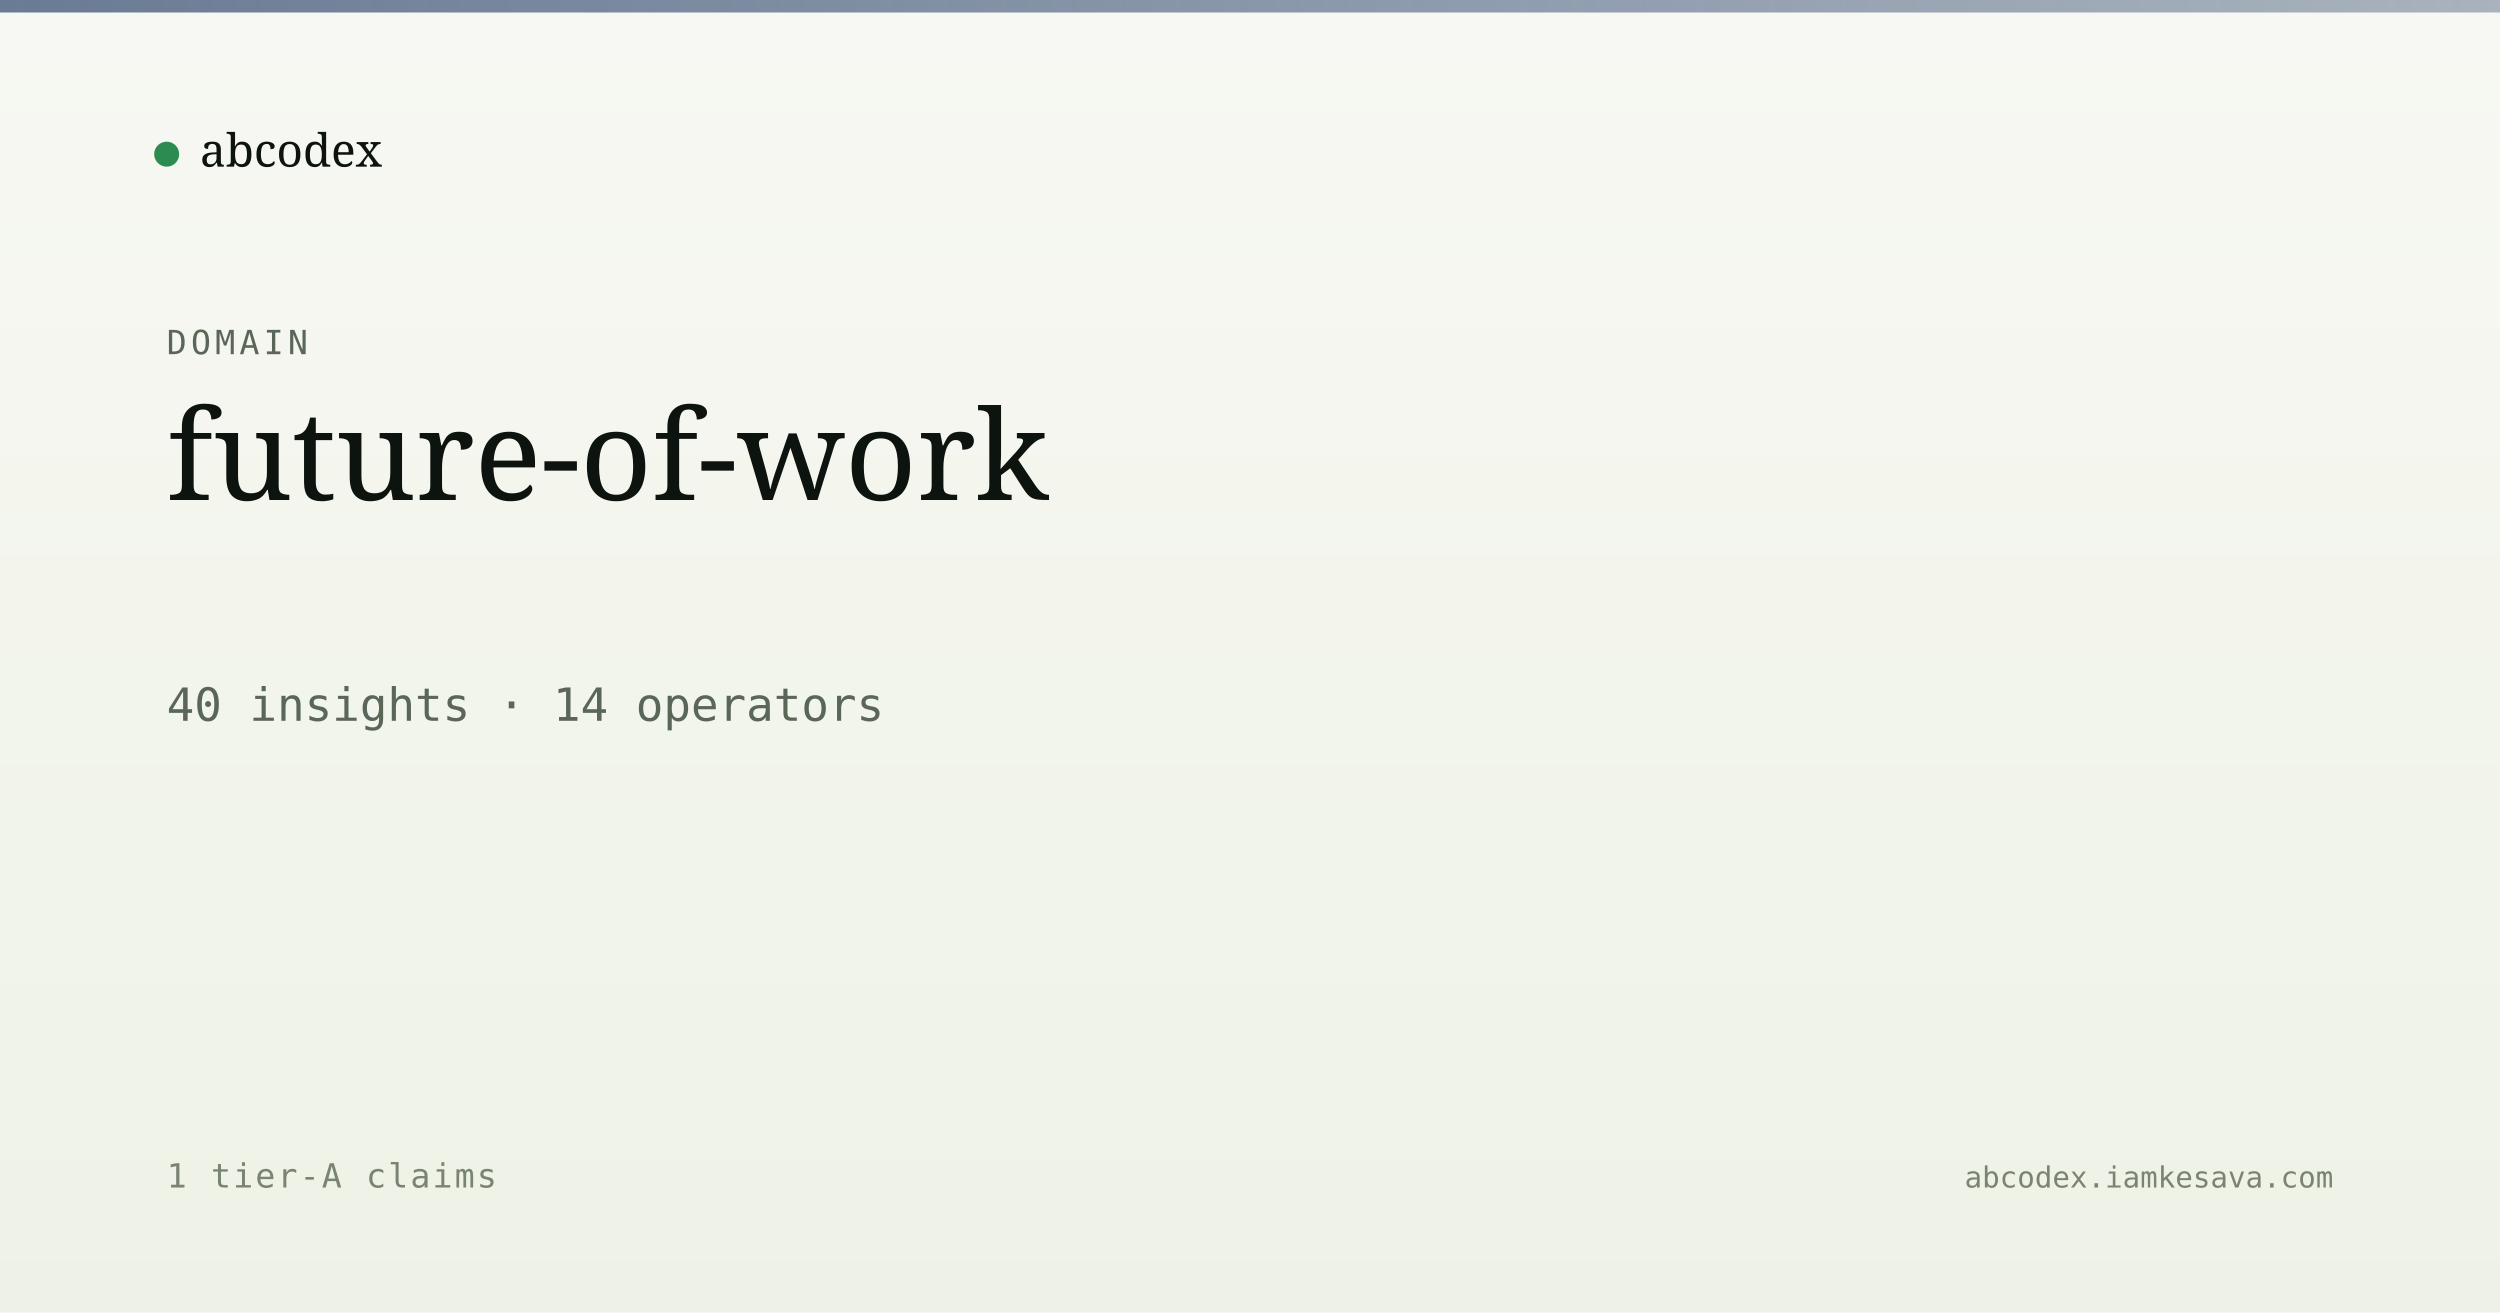
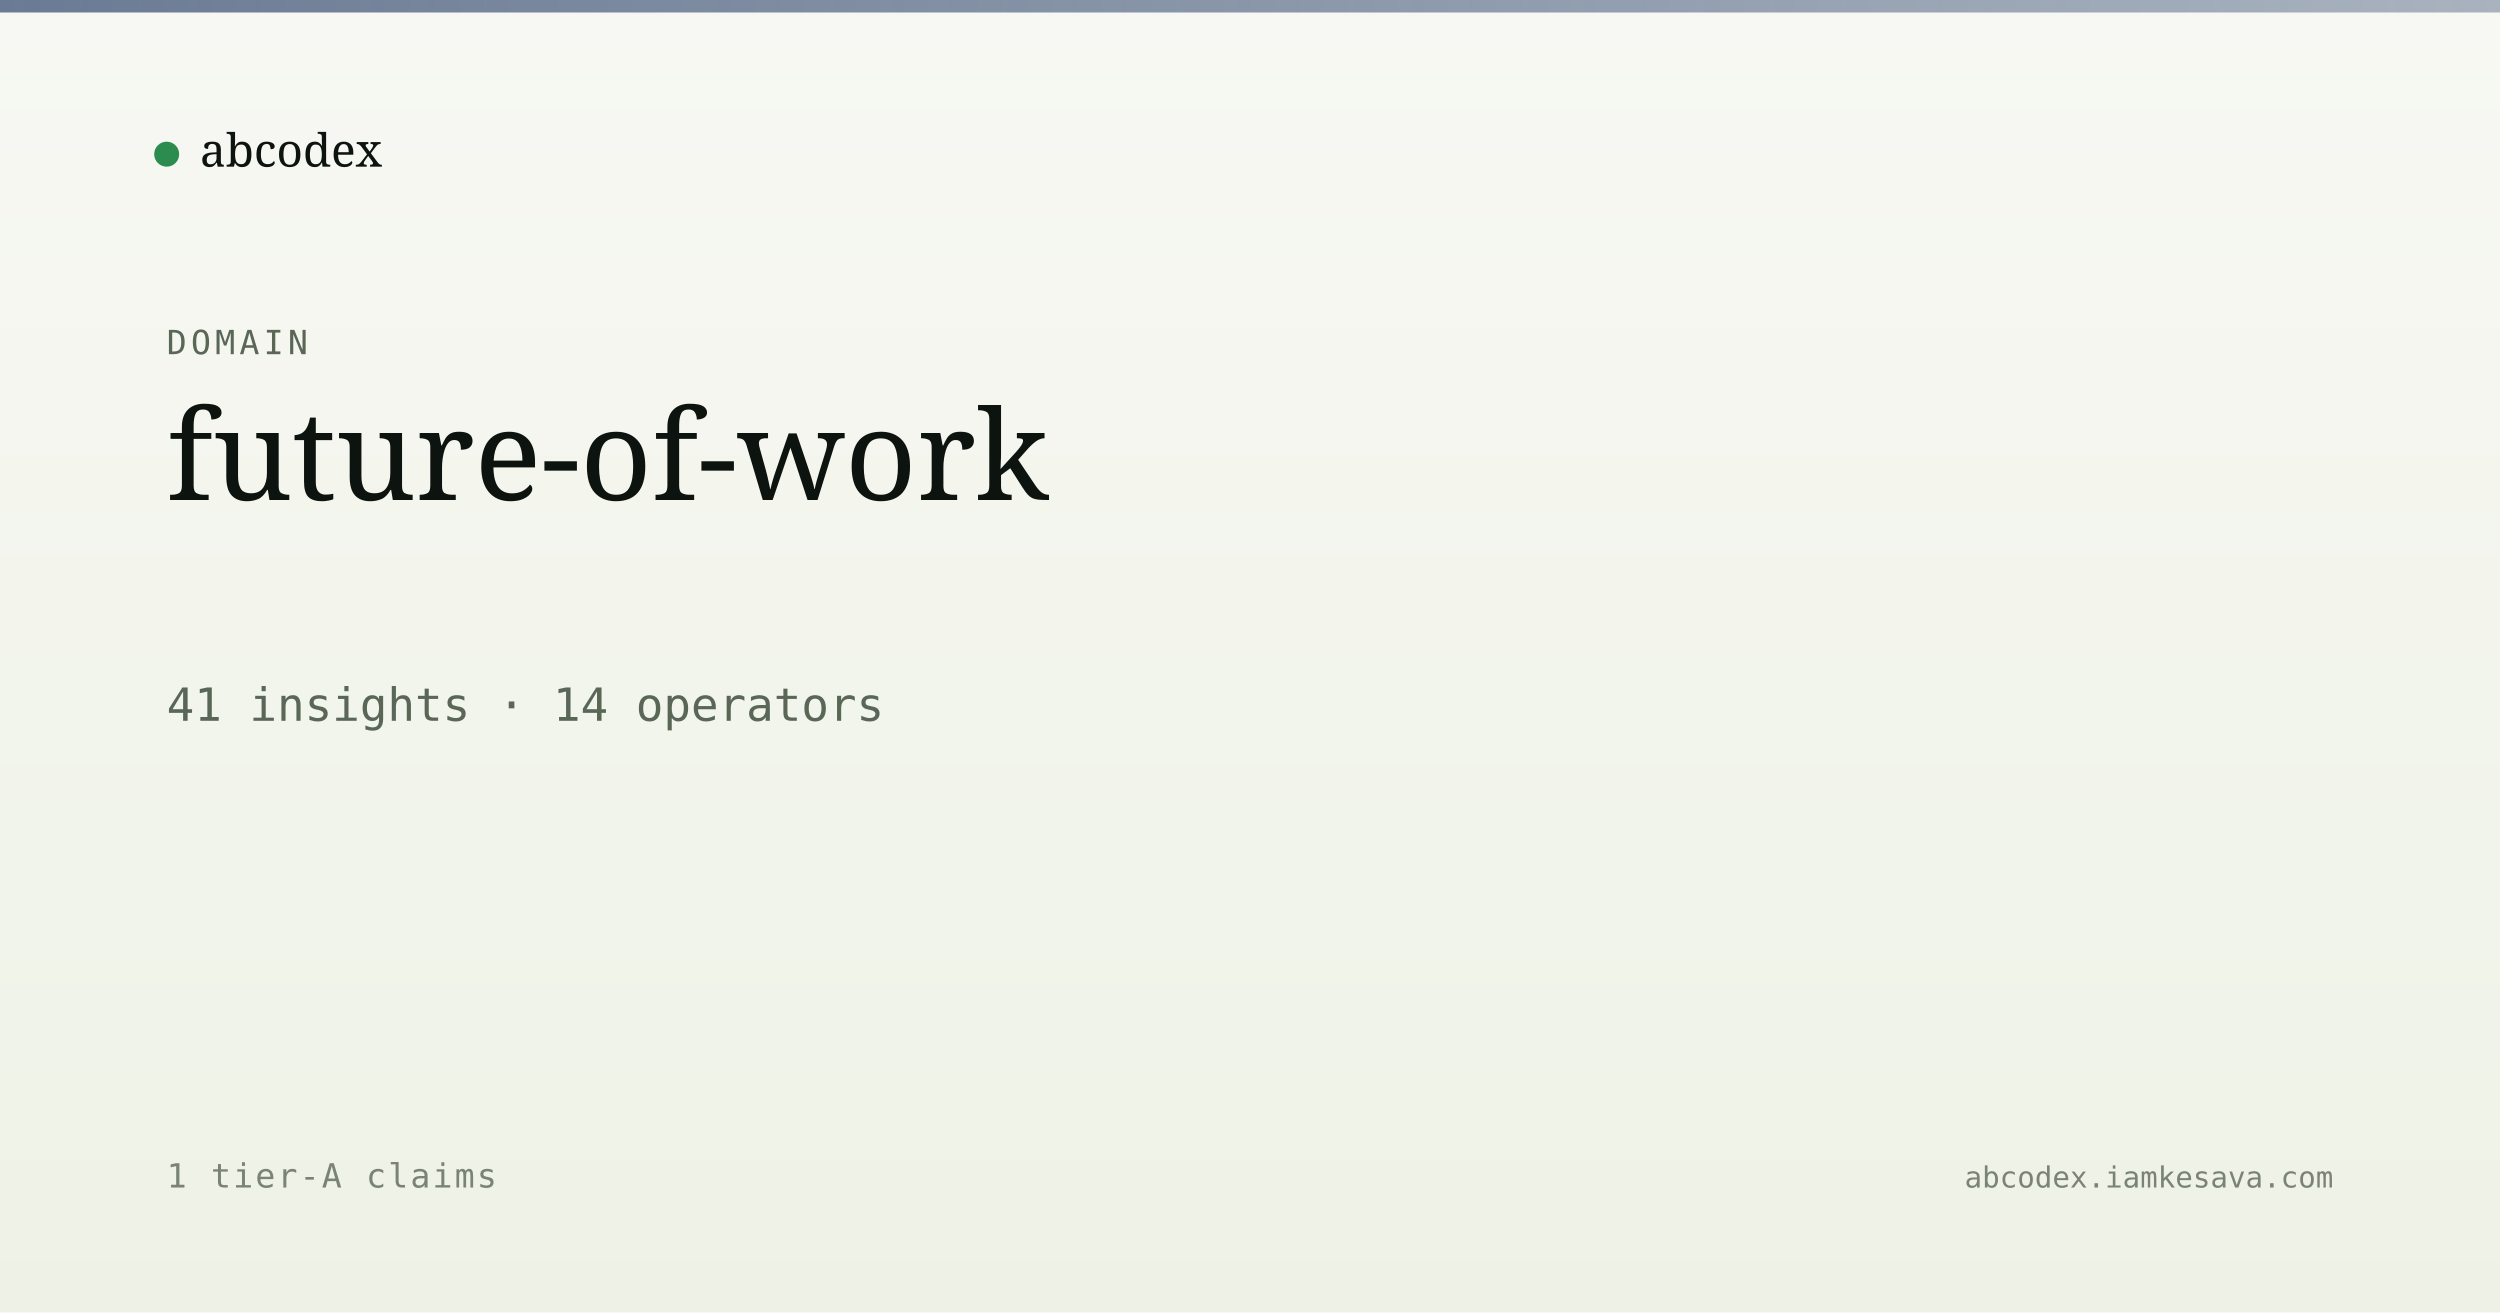
<svg xmlns="http://www.w3.org/2000/svg" viewBox="0 0 1200 630" width="1200" height="630">
  <defs>
    <linearGradient id="bg" x1="0" y1="0" x2="0" y2="1">
      <stop offset="0" stop-color="#f7f8f3" />
      <stop offset="1" stop-color="#eef2e6" />
    </linearGradient>
    <linearGradient id="band" x1="0" y1="0" x2="1" y2="0">
      <stop offset="0" stop-color="#5a6d8a" stop-opacity="0.9" />
      <stop offset="1" stop-color="#5a6d8a" stop-opacity="0.5" />
    </linearGradient>
  </defs>
  <rect width="1200" height="630" fill="url(#bg)" />
  <rect x="0" y="0" width="1200" height="6" fill="url(#band)" />
  <g transform="translate(80, 60)">
    <circle cx="0" cy="14" r="6" fill="#2c8b4f" />
    <text x="16" y="20" font-family="Newsreader, serif" font-size="22" fill="#0d1410">abcodex</text>
  </g>
  <text x="80" y="170" font-family="JetBrains Mono, monospace" font-size="16" fill="#5a6757" letter-spacing="2">DOMAIN</text>
  <text x="80" y="240" font-family="Newsreader, serif" font-size="60" font-weight="500" fill="#0d1410">future-of-work</text>
-   <text x="80" y="346" font-family="JetBrains Mono, monospace" font-size="22" fill="#5a6757">40 insights · 14 operators</text>
+   <text x="80" y="346" font-family="JetBrains Mono, monospace" font-size="22" fill="#5a6757">41 insights · 14 operators</text>
  <text x="80" y="570" font-family="JetBrains Mono, monospace" font-size="16" fill="#7a8474" letter-spacing="1">1 tier-A claims</text>
  <text x="1120" y="570" text-anchor="end" font-family="JetBrains Mono, monospace" font-size="14" fill="#7a8474">abcodex.iamkesava.com</text>
</svg>
